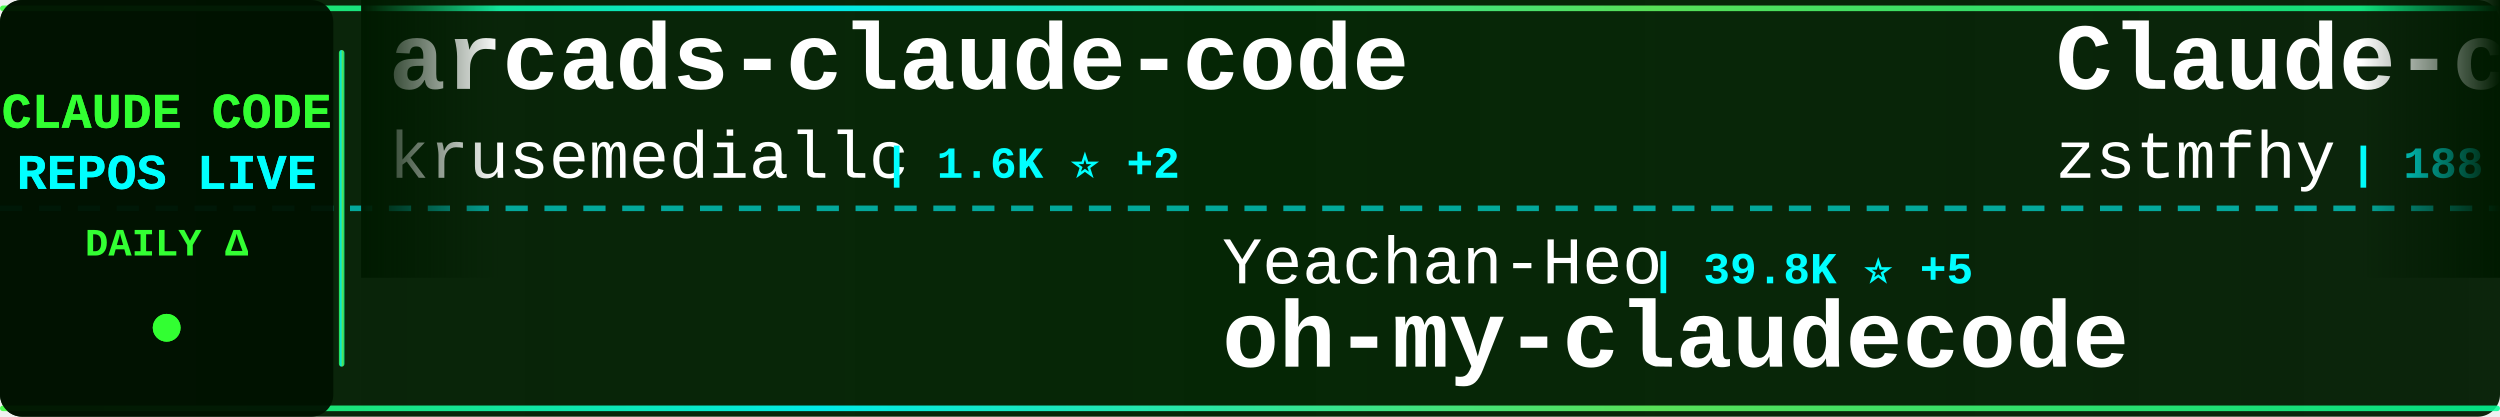
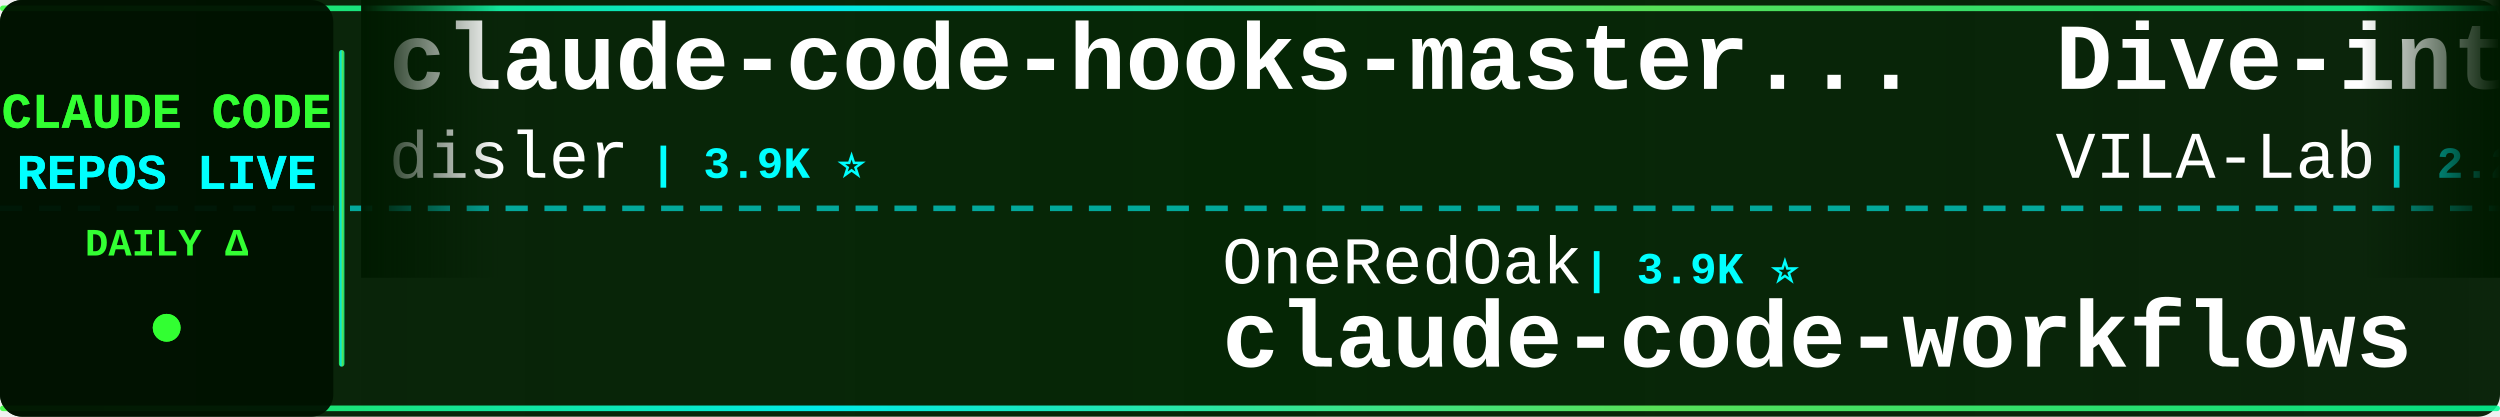
<svg xmlns="http://www.w3.org/2000/svg" width="900" height="150">
  <defs>
    <linearGradient id="tickerBg" x1="0%" y1="0%" x2="100%" y2="0%">
      <stop offset="0%" style="stop-color:#001a00;stop-opacity:0.95" />
      <stop offset="50%" style="stop-color:#002200;stop-opacity:0.98" />
      <stop offset="100%" style="stop-color:#001a00;stop-opacity:0.95" />
    </linearGradient>
    <linearGradient id="borderGrad" x1="0%" y1="0%" x2="100%" y2="0%">
      <stop offset="0%" style="stop-color:#33ff33;stop-opacity:0.85">
        <animate attributeName="stop-opacity" values="0.85;1;0.85" dur="2s" repeatCount="indefinite" />
      </stop>
      <stop offset="33%" style="stop-color:#00ffff;stop-opacity:0.9">
        <animate attributeName="stop-opacity" values="0.9;1;0.9" dur="2.2s" repeatCount="indefinite" />
      </stop>
      <stop offset="66%" style="stop-color:#66ff66;stop-opacity:0.85">
        <animate attributeName="stop-opacity" values="0.85;1;0.85" dur="1.8s" repeatCount="indefinite" />
      </stop>
      <stop offset="100%" style="stop-color:#00ff99;stop-opacity:0.85">
        <animate attributeName="stop-opacity" values="0.85;1;0.85" dur="2s" repeatCount="indefinite" />
      </stop>
    </linearGradient>
    <filter id="textGlow">
      <feGaussianBlur stdDeviation="0.1" result="coloredBlur" />
      <feMerge>
        <feMergeNode in="coloredBlur" />
        <feMergeNode in="SourceGraphic" />
      </feMerge>
    </filter>
    <filter id="metricGlow">
      <feGaussianBlur stdDeviation="0.2" result="coloredBlur" />
      <feMerge>
        <feMergeNode in="coloredBlur" />
        <feMergeNode in="SourceGraphic" />
      </feMerge>
    </filter>
    <linearGradient id="leftFade" x1="0%" y1="0%" x2="100%" y2="0%">
      <stop offset="0%" style="stop-color:#001a00;stop-opacity:1" />
      <stop offset="100%" style="stop-color:#001a00;stop-opacity:0" />
    </linearGradient>
    <linearGradient id="rightFade" x1="0%" y1="0%" x2="100%" y2="0%">
      <stop offset="0%" style="stop-color:#001a00;stop-opacity:0" />
      <stop offset="100%" style="stop-color:#001a00;stop-opacity:1" />
    </linearGradient>
  </defs>
  <rect width="900" height="150" fill="url(#tickerBg)" rx="8" />
  <rect x="0" y="2" width="900" height="2" fill="url(#borderGrad)" rx="1" />
  <rect x="0" y="146" width="900" height="2" fill="url(#borderGrad)" rx="1" />
  <line x1="0" y1="75" x2="900" y2="75" stroke="#00ffff" stroke-width="2" stroke-dasharray="8 6" opacity="0.6" />
  <rect x="0" y="0" width="120" height="150" fill="#001100" opacity="0.95" rx="8" />
  <text x="60" y="46" font-family="'Courier New', monospace" font-size="18" font-weight="bold" fill="#33ff33" text-anchor="middle" filter="url(#textGlow)">
    CLAUDE CODE
  </text>
  <text x="60" y="68" font-family="'Courier New', monospace" font-size="18" font-weight="bold" fill="#00ffff" text-anchor="middle" filter="url(#textGlow)">
    REPOS LIVE
  </text>
  <text x="60" y="92" font-family="'Courier New', monospace" font-size="14" font-weight="bold" fill="#33ff33" text-anchor="middle">
    DAILY Δ
  </text>
  <circle cx="60" cy="118" r="5" fill="#33ff33" filter="url(#metricGlow)">
    <animate attributeName="r" values="4;6;4" dur="1.5s" repeatCount="indefinite" />
    <animate attributeName="opacity" values="0.6;1;0.6" dur="1.5s" repeatCount="indefinite" />
  </circle>
  <rect x="122" y="18" width="2" height="114" fill="url(#borderGrad)" rx="1" />
  <clipPath id="tickerClip">
    <rect x="130" y="0" width="770" height="150" />
  </clipPath>
  <g clip-path="url(#tickerClip)">
    <g id="tickerItems">
      <animateTransform attributeName="transform" attributeType="XML" type="translate" from="0 0" to="-3000 0" dur="54s" repeatCount="indefinite" />
      <g transform="translate(0, 0)">
-         <text x="140" y="32" font-family="'Courier New', monospace" font-size="34" font-weight="bold" fill="#ffffff">arcads-claude-code</text>
-         <text x="140" y="64" font-family="'Courier New', monospace" font-size="24" font-weight="normal" fill="#ffffff" opacity="1.0">krusemediallc</text>
-         <text x="318" y="64" font-family="'Courier New', monospace" font-size="16" font-weight="bold" fill="#00ffff"> | 1.6K ⭐ +2</text>
+         <text x="140" y="32" font-family="'Courier New', monospace" font-size="34" font-weight="bold" fill="#ffffff">claude-code-hooks-master...</text>
+         <text x="140" y="64" font-family="'Courier New', monospace" font-size="24" font-weight="normal" fill="#ffffff" opacity="1.0">disler</text>
+         <text x="234" y="64" font-family="'Courier New', monospace" font-size="16" font-weight="bold" fill="#00ffff"> | 3.9K ⭐</text>
      </g>
      <g transform="translate(300, 0)">
-         <text x="140" y="102" font-family="'Courier New', monospace" font-size="24" font-weight="normal" fill="#ffffff" opacity="1.0">Yeachan-Heo</text>
-         <text x="294" y="102" font-family="'Courier New', monospace" font-size="16" font-weight="bold" fill="#00ffff"> | 39.8K ⭐ +5</text>
-         <text x="140" y="132" font-family="'Courier New', monospace" font-size="34" font-weight="bold" fill="#ffffff">oh-my-claudecode</text>
+         <text x="140" y="102" font-family="'Courier New', monospace" font-size="24" font-weight="normal" fill="#ffffff" opacity="1.0">OneRedOak</text>
+         <text x="270" y="102" font-family="'Courier New', monospace" font-size="16" font-weight="bold" fill="#00ffff"> | 3.9K ⭐</text>
+         <text x="140" y="132" font-family="'Courier New', monospace" font-size="34" font-weight="bold" fill="#ffffff">claude-code-workflows</text>
      </g>
      <g transform="translate(600, 0)">
-         <text x="140" y="32" font-family="'Courier New', monospace" font-size="34" font-weight="bold" fill="#ffffff">Claude-code</text>
-         <text x="140" y="64" font-family="'Courier New', monospace" font-size="24" font-weight="normal" fill="#ffffff" opacity="1.0">zstmfhy</text>
-         <text x="246" y="64" font-family="'Courier New', monospace" font-size="16" font-weight="bold" fill="#00ffff"> | 188 ⭐</text>
+         <text x="140" y="32" font-family="'Courier New', monospace" font-size="34" font-weight="bold" fill="#ffffff">Dive-into-Claude-Code</text>
+         <text x="140" y="64" font-family="'Courier New', monospace" font-size="24" font-weight="normal" fill="#ffffff" opacity="1.0">VILA-Lab</text>
+         <text x="258" y="64" font-family="'Courier New', monospace" font-size="16" font-weight="bold" fill="#00ffff"> | 2.2K ⭐</text>
      </g>
      <g transform="translate(900, 0)">
-         <text x="140" y="102" font-family="'Courier New', monospace" font-size="24" font-weight="normal" fill="#ffffff" opacity="1.0">fuergaosi233</text>
-         <text x="306" y="102" font-family="'Courier New', monospace" font-size="16" font-weight="bold" fill="#00ffff"> | 2.8K ⭐</text>
-         <text x="140" y="132" font-family="'Courier New', monospace" font-size="34" font-weight="bold" fill="#ffffff">claude-code-proxy</text>
+         <text x="140" y="102" font-family="'Courier New', monospace" font-size="24" font-weight="normal" fill="#ffffff" opacity="1.0">OrcaWhisper</text>
+         <text x="294" y="102" font-family="'Courier New', monospace" font-size="16" font-weight="bold" fill="#00ffff"> | 103 ⭐</text>
+         <text x="140" y="132" font-family="'Courier New', monospace" font-size="34" font-weight="bold" fill="#ffffff">Claude-Code</text>
      </g>
      <g transform="translate(1200, 0)">
+         <text x="140" y="32" font-family="'Courier New', monospace" font-size="34" font-weight="bold" fill="#ffffff">claude-code-source-code-...</text>
+         <text x="140" y="64" font-family="'Courier New', monospace" font-size="24" font-weight="normal" fill="#ffffff" opacity="1.0">ghuntley</text>
+         <text x="258" y="64" font-family="'Courier New', monospace" font-size="16" font-weight="bold" fill="#00ffff"> | 991 ⭐</text>
+       </g>
+       <g transform="translate(1500, 0)">
+         <text x="140" y="102" font-family="'Courier New', monospace" font-size="24" font-weight="normal" fill="#ffffff" opacity="1.0">huangjia2019</text>
+         <text x="306" y="102" font-family="'Courier New', monospace" font-size="16" font-weight="bold" fill="#00ffff"> | 1.1K ⭐</text>
+         <text x="140" y="132" font-family="'Courier New', monospace" font-size="34" font-weight="bold" fill="#ffffff">claude-code-engineering</text>
+       </g>
+       <g transform="translate(1800, 0)">
+         <text x="140" y="32" font-family="'Courier New', monospace" font-size="34" font-weight="bold" fill="#ffffff">everything-claude-code-z...</text>
+         <text x="140" y="64" font-family="'Courier New', monospace" font-size="24" font-weight="normal" fill="#ffffff" opacity="1.0">xu-xiang</text>
+         <text x="258" y="64" font-family="'Courier New', monospace" font-size="16" font-weight="bold" fill="#00ffff"> | 2.0K ⭐ +1</text>
+       </g>
+       <g transform="translate(2100, 0)">
+         <text x="140" y="102" font-family="'Courier New', monospace" font-size="24" font-weight="normal" fill="#ffffff" opacity="1.0">ykdojo</text>
+         <text x="234" y="102" font-family="'Courier New', monospace" font-size="16" font-weight="bold" fill="#00ffff"> | 10.2K ⭐</text>
+         <text x="140" y="132" font-family="'Courier New', monospace" font-size="34" font-weight="bold" fill="#ffffff">claude-code-tips</text>
+       </g>
+       <g transform="translate(2400, 0)">
+         <text x="140" y="32" font-family="'Courier New', monospace" font-size="34" font-weight="bold" fill="#ffffff">Claude-Code-Game-Studios</text>
+         <text x="140" y="64" font-family="'Courier New', monospace" font-size="24" font-weight="normal" fill="#ffffff" opacity="1.0">Donchitos</text>
+         <text x="270" y="64" font-family="'Courier New', monospace" font-size="16" font-weight="bold" fill="#00ffff"> | 26.2K ⭐ +16</text>
+       </g>
+       <g transform="translate(2700, 0)">
+         <text x="140" y="102" font-family="'Courier New', monospace" font-size="24" font-weight="normal" fill="#ffffff" opacity="1.0">ChinaSiro</text>
+         <text x="270" y="102" font-family="'Courier New', monospace" font-size="16" font-weight="bold" fill="#00ffff"> | 9.7K ⭐ +1</text>
+         <text x="140" y="132" font-family="'Courier New', monospace" font-size="34" font-weight="bold" fill="#ffffff">claude-code-sourcemap</text>
+       </g>
+       <g transform="translate(3000, 0)">
+         <text x="140" y="32" font-family="'Courier New', monospace" font-size="34" font-weight="bold" fill="#ffffff">claude-code-hooks-master...</text>
+         <text x="140" y="64" font-family="'Courier New', monospace" font-size="24" font-weight="normal" fill="#ffffff" opacity="1.0">disler</text>
+         <text x="234" y="64" font-family="'Courier New', monospace" font-size="16" font-weight="bold" fill="#00ffff"> | 3.9K ⭐</text>
+       </g>
+       <g transform="translate(3300, 0)">
+         <text x="140" y="102" font-family="'Courier New', monospace" font-size="24" font-weight="normal" fill="#ffffff" opacity="1.0">OneRedOak</text>
+         <text x="270" y="102" font-family="'Courier New', monospace" font-size="16" font-weight="bold" fill="#00ffff"> | 3.9K ⭐</text>
+         <text x="140" y="132" font-family="'Courier New', monospace" font-size="34" font-weight="bold" fill="#ffffff">claude-code-workflows</text>
+       </g>
+       <g transform="translate(3600, 0)">
        <text x="140" y="32" font-family="'Courier New', monospace" font-size="34" font-weight="bold" fill="#ffffff">Dive-into-Claude-Code</text>
        <text x="140" y="64" font-family="'Courier New', monospace" font-size="24" font-weight="normal" fill="#ffffff" opacity="1.0">VILA-Lab</text>
-         <text x="258" y="64" font-family="'Courier New', monospace" font-size="16" font-weight="bold" fill="#00ffff"> | 2.2K ⭐ +1</text>
-       </g>
-       <g transform="translate(1500, 0)">
-         <text x="140" y="102" font-family="'Courier New', monospace" font-size="24" font-weight="normal" fill="#ffffff" opacity="1.0">jqueryscript</text>
-         <text x="306" y="102" font-family="'Courier New', monospace" font-size="16" font-weight="bold" fill="#00ffff"> | 527 ⭐</text>
-         <text x="140" y="132" font-family="'Courier New', monospace" font-size="34" font-weight="bold" fill="#ffffff">awesome-claude-code</text>
-       </g>
-       <g transform="translate(1800, 0)">
-         <text x="140" y="32" font-family="'Courier New', monospace" font-size="34" font-weight="bold" fill="#ffffff">claude-code-source-code</text>
-         <text x="140" y="64" font-family="'Courier New', monospace" font-size="24" font-weight="normal" fill="#ffffff" opacity="1.0">777genius</text>
-         <text x="270" y="64" font-family="'Courier New', monospace" font-size="16" font-weight="bold" fill="#00ffff"> | 935 ⭐</text>
-       </g>
-       <g transform="translate(2100, 0)">
-         <text x="140" y="102" font-family="'Courier New', monospace" font-size="24" font-weight="normal" fill="#ffffff" opacity="1.0">frankbria</text>
-         <text x="270" y="102" font-family="'Courier New', monospace" font-size="16" font-weight="bold" fill="#00ffff"> | 9.7K ⭐ +1</text>
-         <text x="140" y="132" font-family="'Courier New', monospace" font-size="34" font-weight="bold" fill="#ffffff">ralph-claude-code</text>
-       </g>
-       <g transform="translate(2400, 0)">
-         <text x="140" y="32" font-family="'Courier New', monospace" font-size="34" font-weight="bold" fill="#ffffff">claude-code-infrastructu...</text>
-         <text x="140" y="64" font-family="'Courier New', monospace" font-size="24" font-weight="normal" fill="#ffffff" opacity="1.0">diet103</text>
-         <text x="246" y="64" font-family="'Courier New', monospace" font-size="16" font-weight="bold" fill="#00ffff"> | 10.0K ⭐</text>
-       </g>
-       <g transform="translate(2700, 0)">
-         <text x="140" y="102" font-family="'Courier New', monospace" font-size="24" font-weight="normal" fill="#ffffff" opacity="1.0">KPR111</text>
-         <text x="234" y="102" font-family="'Courier New', monospace" font-size="16" font-weight="bold" fill="#00ffff"> | 18 ⭐</text>
-         <text x="140" y="132" font-family="'Courier New', monospace" font-size="34" font-weight="bold" fill="#ffffff">Claude-Code</text>
-       </g>
-       <g transform="translate(3000, 0)">
-         <text x="140" y="32" font-family="'Courier New', monospace" font-size="34" font-weight="bold" fill="#ffffff">arcads-claude-code</text>
-         <text x="140" y="64" font-family="'Courier New', monospace" font-size="24" font-weight="normal" fill="#ffffff" opacity="1.0">krusemediallc</text>
-         <text x="318" y="64" font-family="'Courier New', monospace" font-size="16" font-weight="bold" fill="#00ffff"> | 1.6K ⭐ +2</text>
-       </g>
-       <g transform="translate(3300, 0)">
-         <text x="140" y="102" font-family="'Courier New', monospace" font-size="24" font-weight="normal" fill="#ffffff" opacity="1.0">Yeachan-Heo</text>
-         <text x="294" y="102" font-family="'Courier New', monospace" font-size="16" font-weight="bold" fill="#00ffff"> | 39.8K ⭐ +5</text>
-         <text x="140" y="132" font-family="'Courier New', monospace" font-size="34" font-weight="bold" fill="#ffffff">oh-my-claudecode</text>
-       </g>
-       <g transform="translate(3600, 0)">
-         <text x="140" y="32" font-family="'Courier New', monospace" font-size="34" font-weight="bold" fill="#ffffff">Claude-code</text>
-         <text x="140" y="64" font-family="'Courier New', monospace" font-size="24" font-weight="normal" fill="#ffffff" opacity="1.0">zstmfhy</text>
-         <text x="246" y="64" font-family="'Courier New', monospace" font-size="16" font-weight="bold" fill="#00ffff"> | 188 ⭐</text>
+         <text x="258" y="64" font-family="'Courier New', monospace" font-size="16" font-weight="bold" fill="#00ffff"> | 2.2K ⭐</text>
      </g>
      <g transform="translate(3900, 0)">
-         <text x="140" y="102" font-family="'Courier New', monospace" font-size="24" font-weight="normal" fill="#ffffff" opacity="1.0">fuergaosi233</text>
-         <text x="306" y="102" font-family="'Courier New', monospace" font-size="16" font-weight="bold" fill="#00ffff"> | 2.8K ⭐</text>
-         <text x="140" y="132" font-family="'Courier New', monospace" font-size="34" font-weight="bold" fill="#ffffff">claude-code-proxy</text>
+         <text x="140" y="102" font-family="'Courier New', monospace" font-size="24" font-weight="normal" fill="#ffffff" opacity="1.0">OrcaWhisper</text>
+         <text x="294" y="102" font-family="'Courier New', monospace" font-size="16" font-weight="bold" fill="#00ffff"> | 103 ⭐</text>
+         <text x="140" y="132" font-family="'Courier New', monospace" font-size="34" font-weight="bold" fill="#ffffff">Claude-Code</text>
      </g>
    </g>
  </g>
  <rect x="130" y="0" width="50" height="100" fill="url(#leftFade)" />
  <rect x="850" y="0" width="50" height="100" fill="url(#rightFade)" />
</svg>
